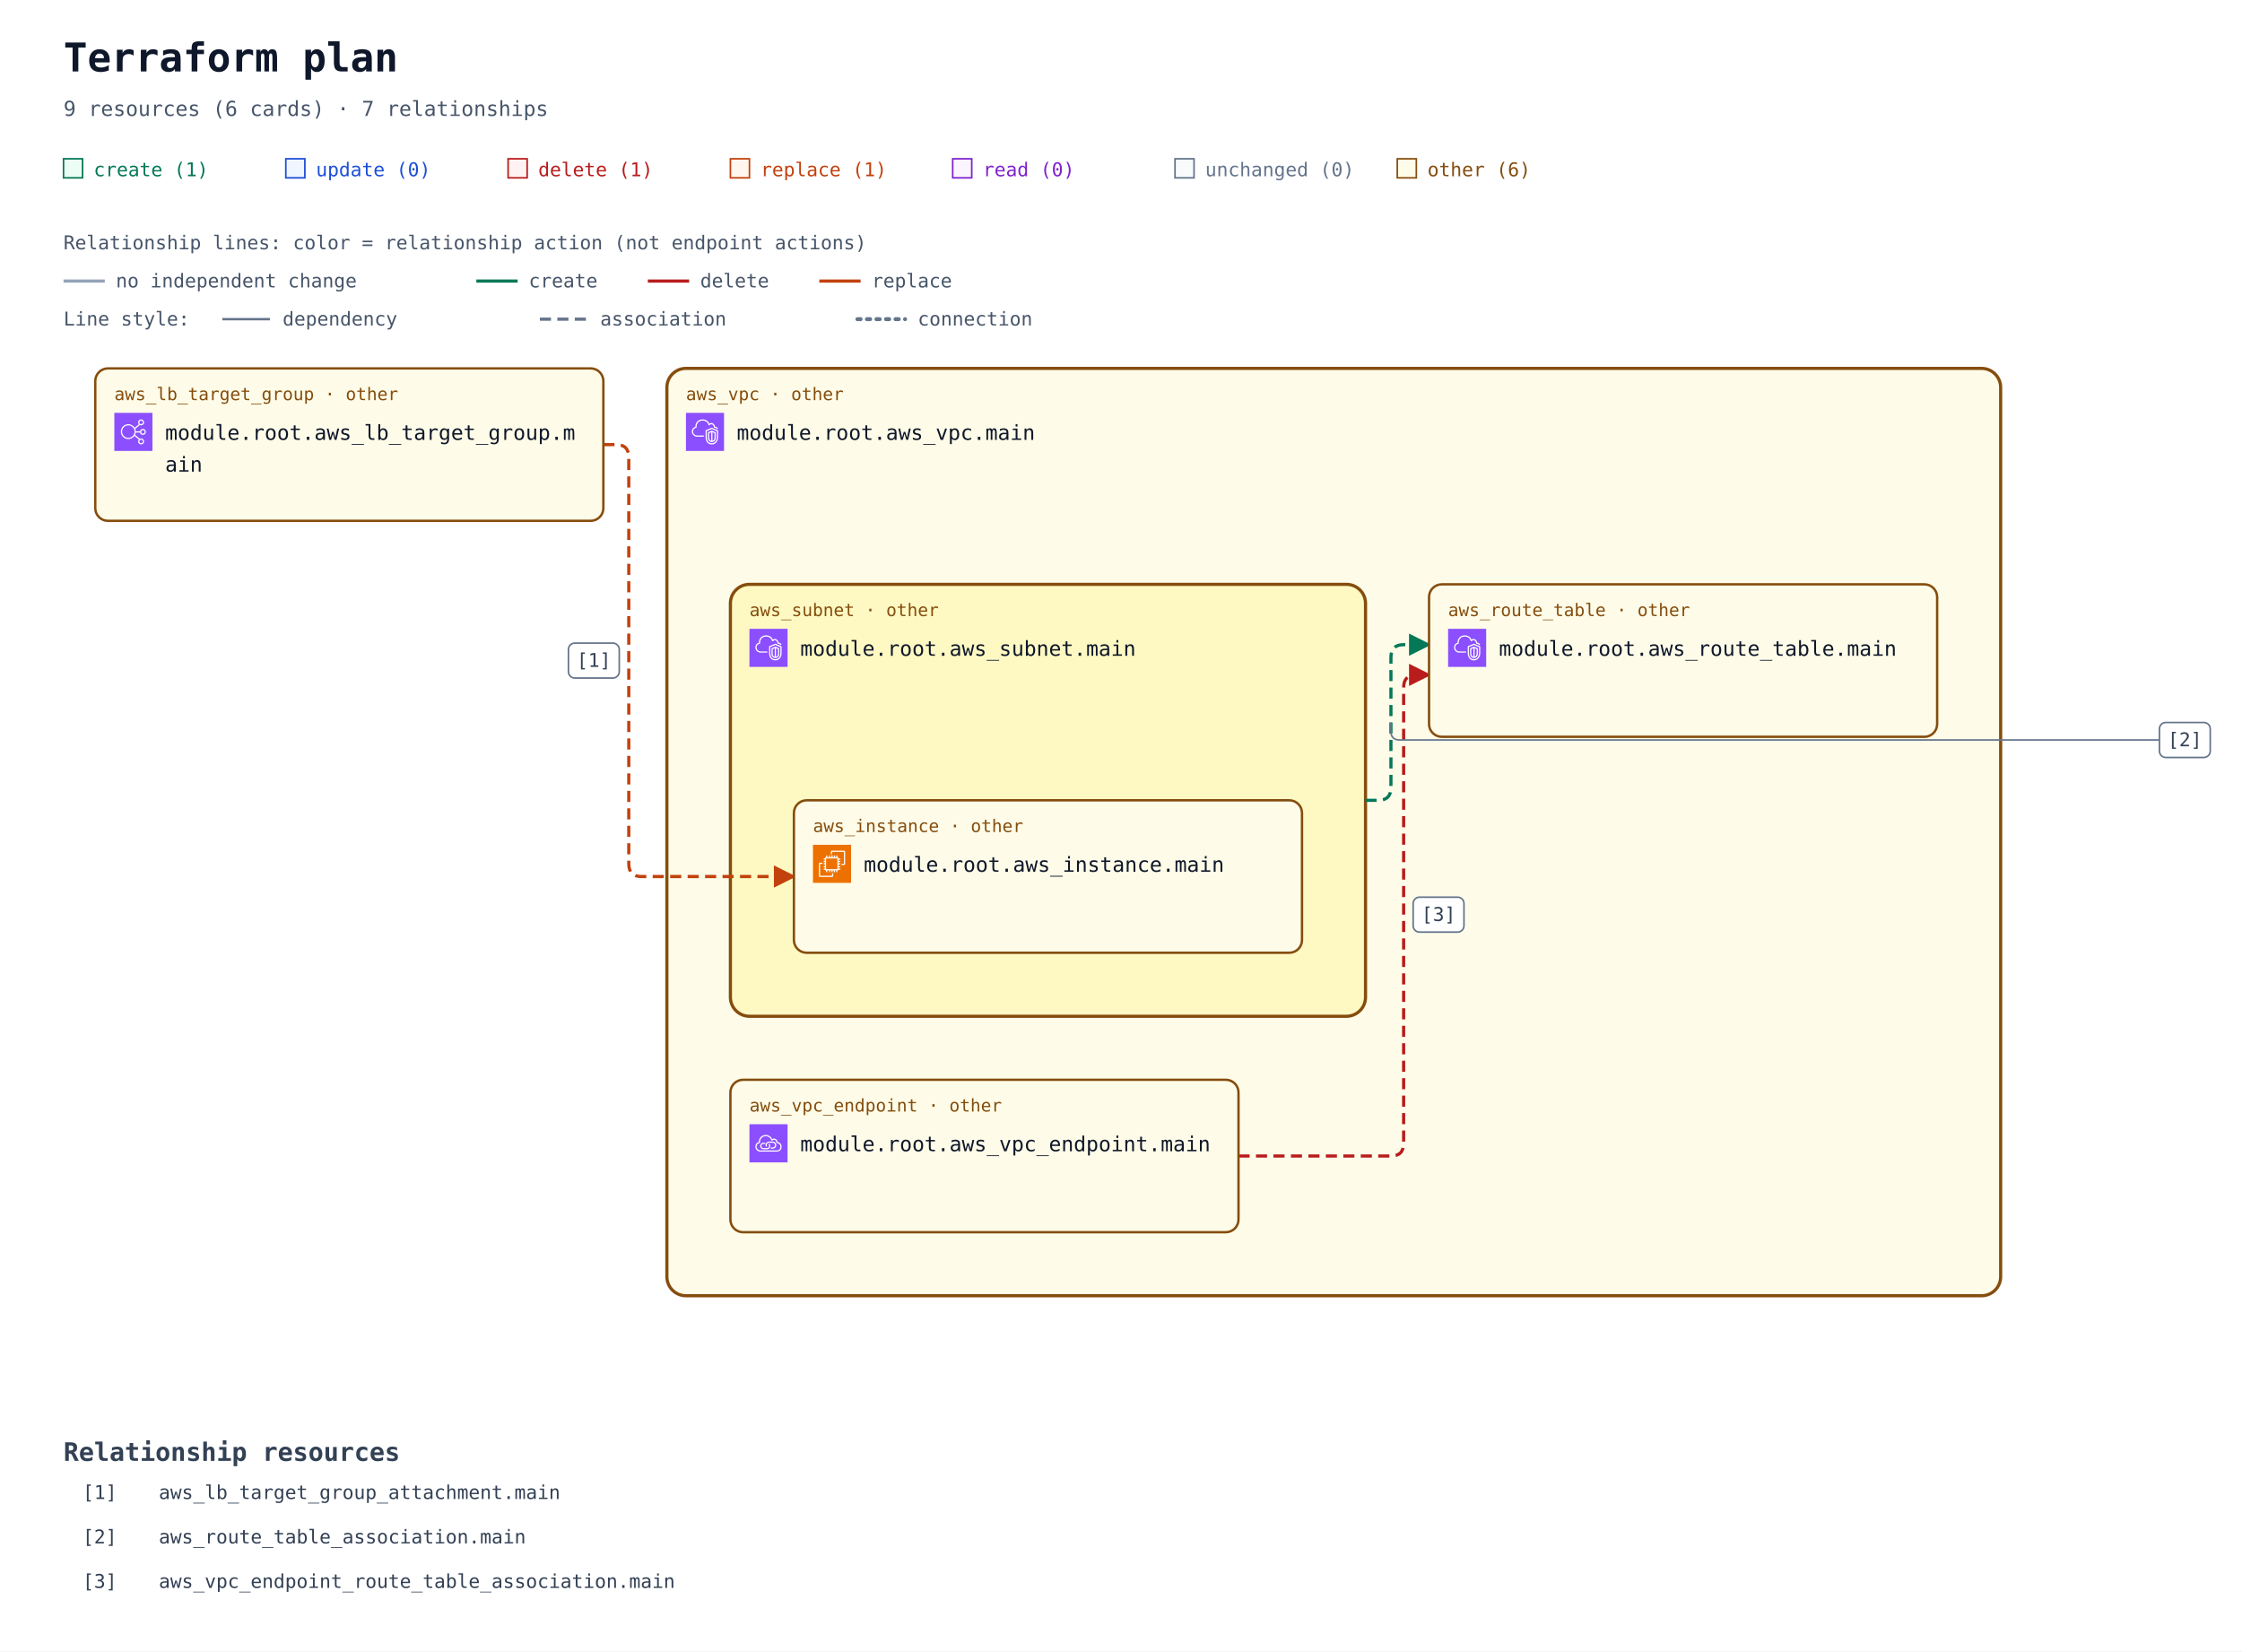
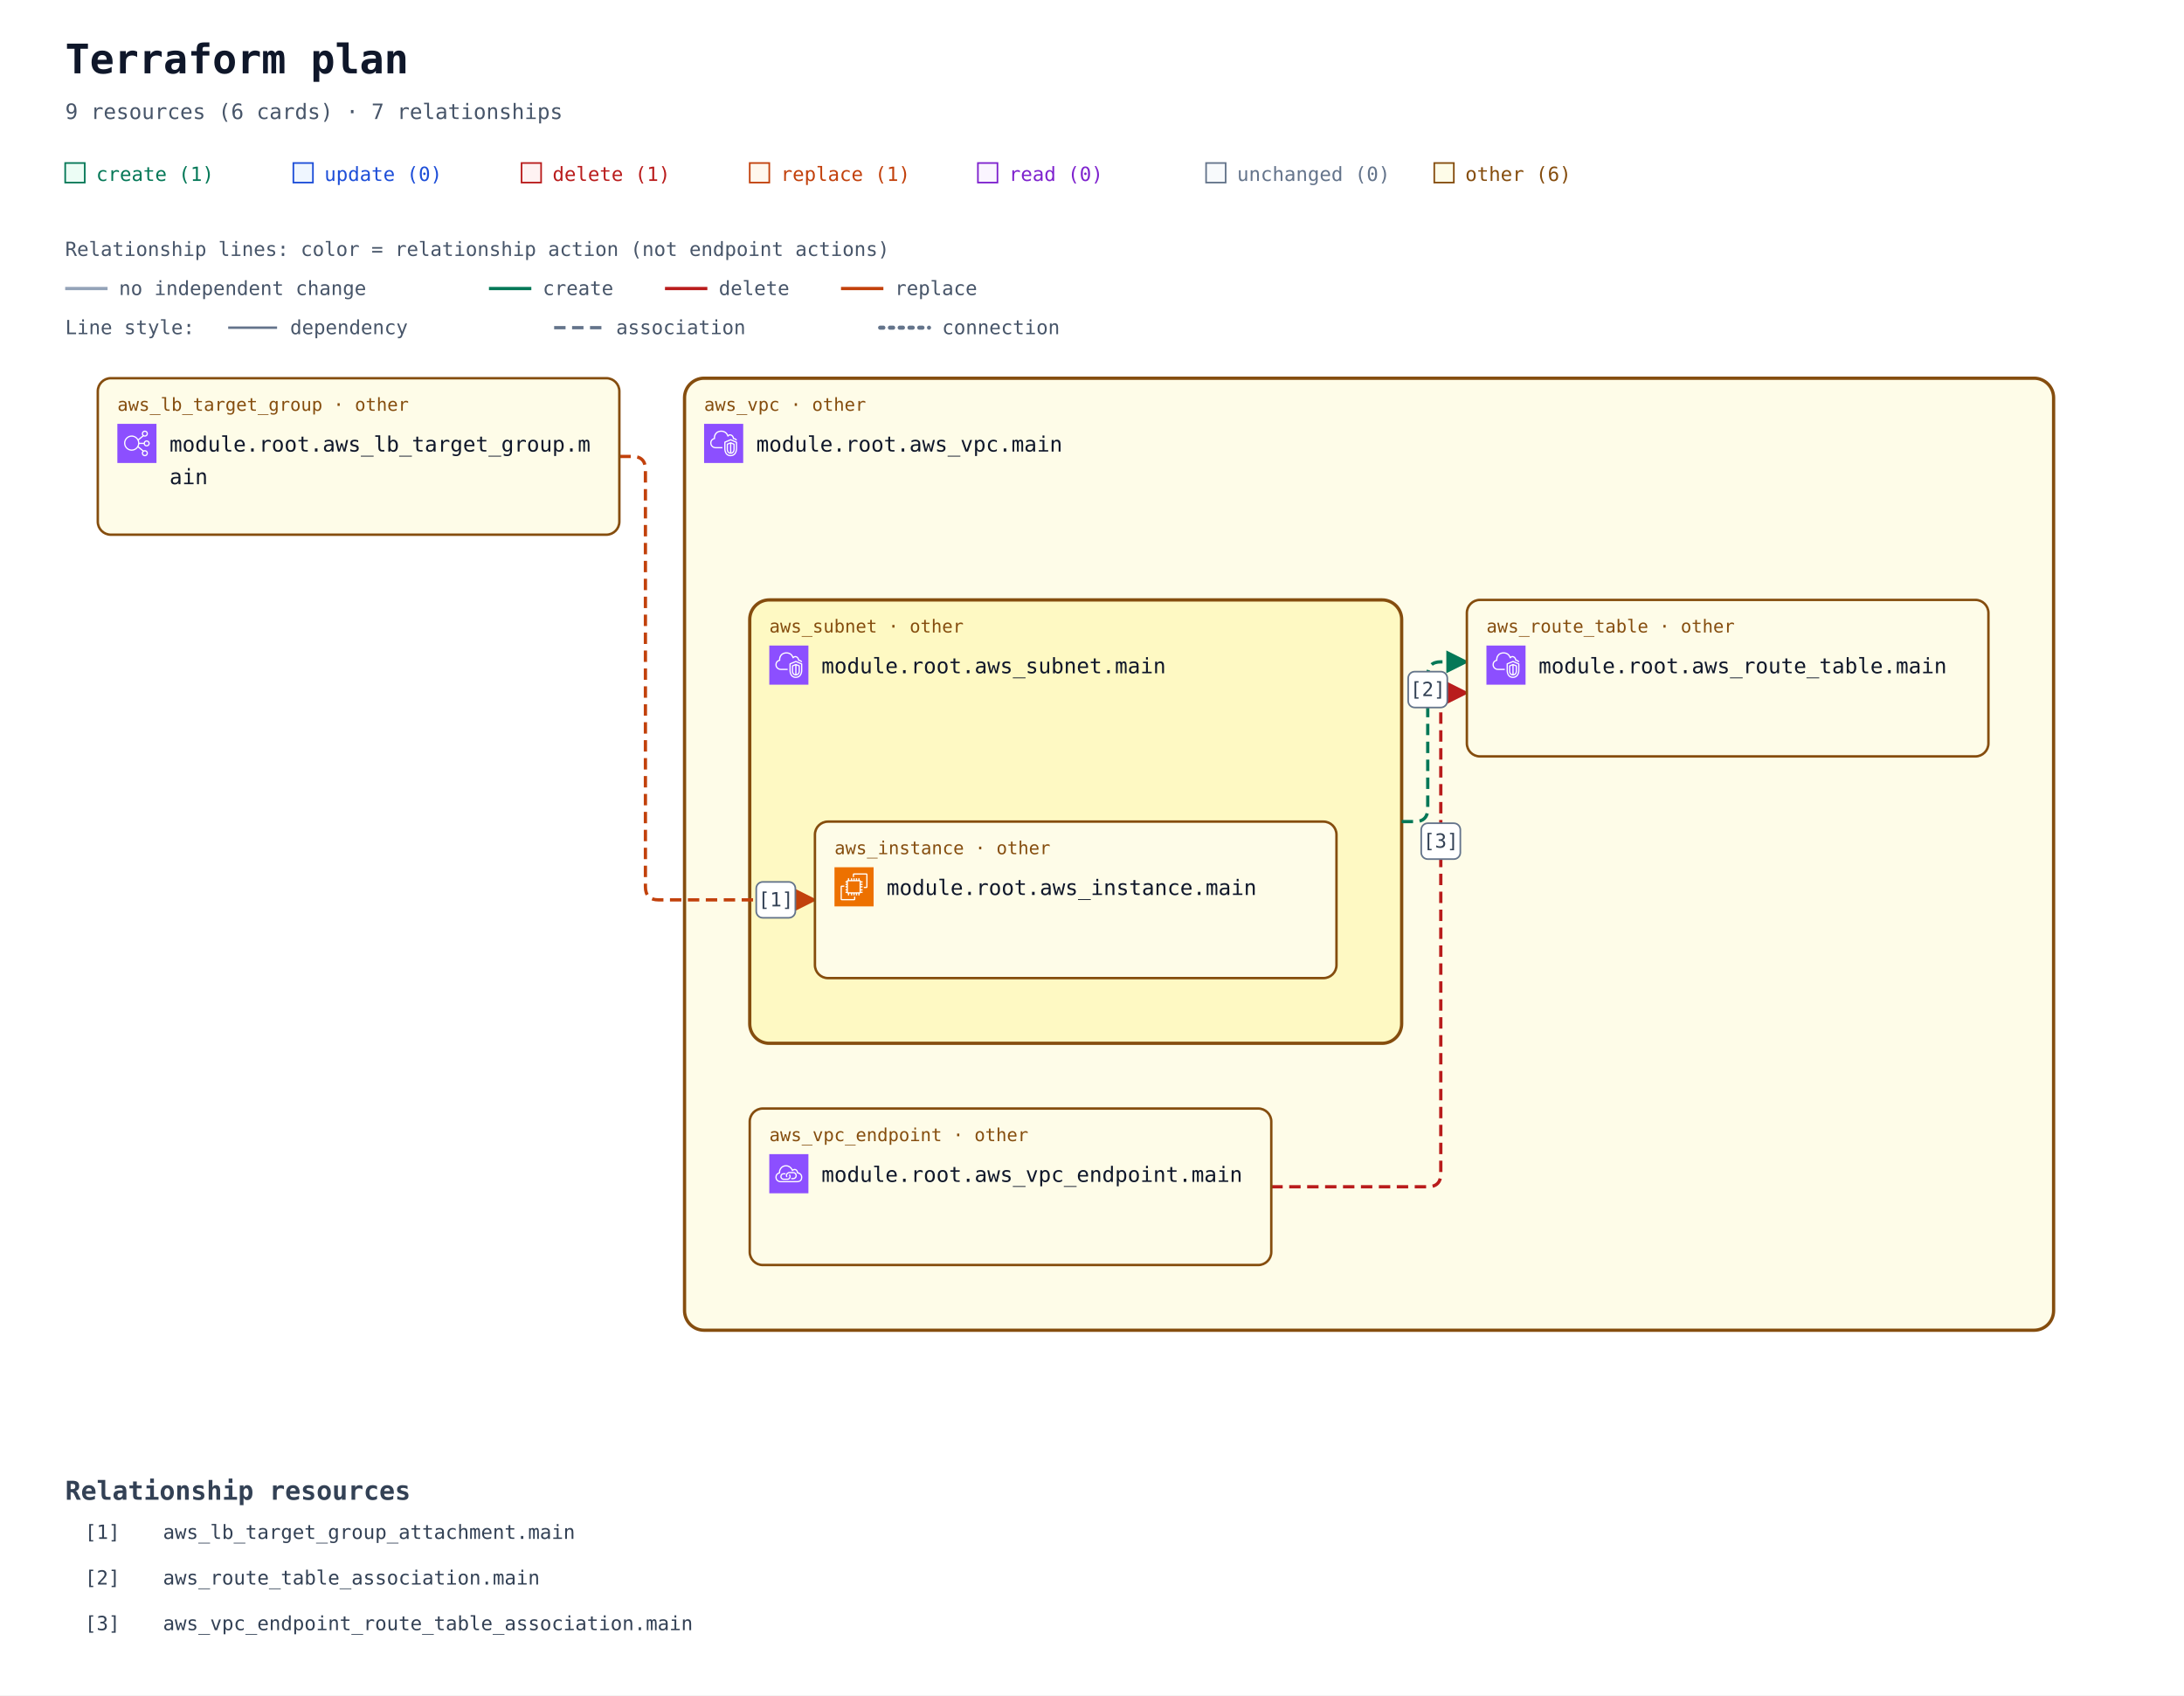
- <svg xmlns="http://www.w3.org/2000/svg" width="1412" height="1040" viewBox="0 0 1412 1040" role="img" aria-labelledby="title description">
+ <svg xmlns="http://www.w3.org/2000/svg" width="1340" height="1040" viewBox="0 0 1340 1040" role="img" aria-labelledby="title description">
  <defs>
    <marker id="arrow" viewBox="0 0 10 10" refX="9" refY="5" markerWidth="7" markerHeight="7" orient="auto-start-reverse">
      <path d="M 0 0 L 10 5 L 0 10 z" fill="#94a3b8" />
    </marker>
    <marker id="arrow-create" viewBox="0 0 10 10" refX="9" refY="5" markerWidth="7" markerHeight="7" orient="auto-start-reverse">
      <path d="M 0 0 L 10 5 L 0 10 z" fill="#047857" />
    </marker>
    <marker id="arrow-delete" viewBox="0 0 10 10" refX="9" refY="5" markerWidth="7" markerHeight="7" orient="auto-start-reverse">
      <path d="M 0 0 L 10 5 L 0 10 z" fill="#b91c1c" />
    </marker>
    <marker id="arrow-replace" viewBox="0 0 10 10" refX="9" refY="5" markerWidth="7" markerHeight="7" orient="auto-start-reverse">
      <path d="M 0 0 L 10 5 L 0 10 z" fill="#c2410c" />
    </marker>
    <symbol id="planorama-icon-aws-ec2" viewBox="0 0 64 64">
      <g>
        <g id="planorama-icon-aws-ec2-local-49636f6e2d4172636869746563747572652f34382f417263685f416d617a6f6e2d4543325f3438" stroke="none" stroke-width="1" fill="none" fill-rule="evenodd">
          <g id="planorama-icon-aws-ec2-local-49636f6e2d4172636869746563747572652d42472f34382f436f6d70757465" fill="#ED7100">
            <rect id="planorama-icon-aws-ec2-local-52656374616e676c65" x="0" y="0" width="64" height="64" />
          </g>
          <path d="M22,41 L41,41 L41,23 L22,23 L22,41 Z M43,23 L46,23 L46,25 L43,25 L43,27 L46,27 L46,29 L43,29 L43,31 L46,31 L46,33 L43,33 L43,36 L46,36 L46,38 L43,38 L43,40 L46,40 L46,42 L42.863,42 C42.608,42.587 42.023,43 41.344,43 L41,43 L41,46 L39,46 L39,43 L37,43 L37,46 L35,46 L35,43 L33,43 L33,46 L31,46 L31,43 L29,43 L29,46 L27,46 L27,43 L24,43 L24,46 L22,46 L22,43 L21.656,43 C20.977,43 20.392,42.587 20.137,42 L18,42 L18,40 L20,40 L20,38 L18,38 L18,36 L20,36 L20,33 L18,33 L18,31 L20,31 L20,29 L18,29 L18,27 L20,27 L20,25 L18,25 L18,23 L20,23 L20,22.656 C20,21.743 20.743,21 21.656,21 L22,21 L22,18 L24,18 L24,21 L27,21 L27,18 L29,18 L29,21 L31,21 L31,18 L33,18 L33,21 L35,21 L35,18 L37,18 L37,21 L39,21 L39,18 L41,18 L41,21 L41.344,21 C42.257,21 43,21.743 43,22.656 L43,23 Z M32,52 L12,52 L12,32 L16,32 L16,30 L11.843,30 C10.826,30 10,30.827 10,31.843 L10,52.157 C10,53.173 10.826,54 11.843,54 L32.157,54 C33.174,54 34,53.173 34,52.157 L34,48 L32,48 L32,52 Z M54,11.843 L54,32.157 C54,33.173 53.174,34 52.157,34 L48,34 L48,32 L52,32 L52,12 L32,12 L32,16 L30,16 L30,11.843 C30,10.827 30.826,10 31.843,10 L52.157,10 C53.174,10 54,10.827 54,11.843 L54,11.843 Z" id="planorama-icon-aws-ec2-local-416d617a6f6e2d4543325f49636f6e5f34385f5371756964" fill="#FFFFFF" />
        </g>
      </g>
    </symbol>
    <symbol id="planorama-icon-aws-elb" viewBox="0 0 64 64">
      <g>
        <g id="planorama-icon-aws-elb-local-49636f6e2d4172636869746563747572652f34382f417263685f456c61737469632d4c6f61642d42616c616e63696e675f3438" stroke="none" stroke-width="1" fill="none" fill-rule="evenodd">
          <g id="planorama-icon-aws-elb-local-49636f6e2d4172636869746563747572652d42472f34382f4e6574776f726b696e672d436f6e74656e742d44656c6976657279" fill="#8C4FFF">
            <rect id="planorama-icon-aws-elb-local-52656374616e676c65" x="0" y="0" width="64" height="64" />
          </g>
          <path d="M23.5,42 C17.71,42 13,37.29 13,31.5 C13,25.71 17.71,21 23.5,21 C29.29,21 34,25.71 34,31.5 C34,37.29 29.29,42 23.5,42 M48,48 C48,49.654 46.654,51 45,51 C43.346,51 42,49.654 42,48 C42,46.346 43.346,45 45,45 C46.654,45 48,46.346 48,48 M45,13 C46.654,13 48,14.346 48,16 C48,17.654 46.654,19 45,19 C43.346,19 42,17.654 42,16 C42,14.346 43.346,13 45,13 M48,29 C49.654,29 51,30.346 51,32 C51,33.654 49.654,35 48,35 C46.346,35 45,33.654 45,32 C45,30.346 46.346,29 48,29 M35.901,33 L43.102,33 C43.565,35.279 45.586,37 48,37 C50.757,37 53,34.757 53,32 C53,29.243 50.757,27 48,27 C45.586,27 43.565,28.721 43.102,31 L35.975,31 C35.916,29.541 35.614,28.146 35.096,26.856 L42.799,20.467 C43.466,20.797 44.206,21 45,21 C47.757,21 50,18.757 50,16 C50,13.243 47.757,11 45,11 C42.243,11 40,13.243 40,16 C40,17.224 40.459,18.331 41.191,19.201 L34.172,25.024 C31.977,21.42 28.021,19 23.5,19 C16.607,19 11,24.607 11,31.5 C11,38.393 16.607,44 23.5,44 C27.743,44 31.493,41.871 33.754,38.629 L41.191,44.799 C40.459,45.669 40,46.776 40,48 C40,50.757 42.243,53 45,53 C47.757,53 50,50.757 50,48 C50,45.243 47.757,43 45,43 C44.206,43 43.466,43.203 42.799,43.533 L34.77,36.873 C35.344,35.673 35.736,34.373 35.901,33" id="planorama-icon-aws-elb-local-456c61737469632d4c6f61642d42616c616e63696e675f49636f6e5f34385f5371756964" fill="#FFFFFF" />
        </g>
      </g>
    </symbol>
    <symbol id="planorama-icon-aws-endpoint" viewBox="0 0 64 64">
      <g>
        <g id="planorama-icon-aws-endpoint-local-49636f6e2d4172636869746563747572652f34382f417263685f4157532d507269766174654c696e6b5f3438" stroke="none" stroke-width="1" fill="none" fill-rule="evenodd">
          <g id="planorama-icon-aws-endpoint-local-49636f6e2d4172636869746563747572652d42472f34382f4e6574776f726b696e672d436f6e74656e742d44656c6976657279" fill="#8C4FFF">
            <rect id="planorama-icon-aws-endpoint-local-52656374616e676c65" x="0" y="0" width="64" height="64" />
          </g>
          <path d="M33.522,32.737 C34.475,33.796 35,35.13 35,36.495 C35,39.698 32.756,42.021 29.667,42.021 L23.444,42.021 C20.34,42.021 18,39.646 18,36.495 C18,33.358 20.29,31.08 23.444,31.08 L26.555,31.08 L26.555,33.069 L23.444,33.069 C21.416,33.069 20,34.478 20,36.495 C20,38.544 21.448,40.032 23.444,40.032 L29.667,40.032 C31.629,40.032 33,38.578 33,36.495 C33,35.621 32.656,34.757 32.032,34.064 L33.522,32.737 Z M45,35.059 C45,38.795 41.949,41.027 39,41.027 L35.888,41.027 L35.888,39.037 L39,39.037 C40.965,39.037 43,37.549 43,35.059 C43,32.568 40.965,31.08 39,31.08 L32.777,31.08 C30.764,31.08 29,32.887 29,34.948 C29,35.477 29.364,36.101 29.684,36.652 L29.754,36.772 L28.022,37.766 L27.955,37.65 C27.529,36.921 27,36.013 27,34.948 C27,31.828 29.699,29.091 32.777,29.091 L39,29.091 C41.949,29.091 45,31.323 45,35.059 L45,35.059 Z M45.439,44.011 L18.561,44.011 C15.017,44.008 12.202,41.503 12.012,38.185 C12.003,38.033 12,37.877 12,37.717 C12,33.468 15.059,32.034 16.938,31.555 C16.957,31.552 16.974,31.549 16.993,31.544 C17.494,31.431 17.828,30.958 17.763,30.45 C17.716,30.074 17.692,29.687 17.692,29.297 C17.692,25.826 20.19,22.09 23.379,20.792 C28.927,18.533 32.859,21.501 34.292,22.881 C35.455,24.003 36.363,25.438 36.991,27.146 C37.117,27.487 37.418,27.733 37.78,27.788 C38.146,27.84 38.502,27.697 38.725,27.409 C39.624,26.239 41.075,25.748 42.429,26.158 C44.041,26.647 45.043,28.23 45.18,30.501 C45.208,30.952 45.536,31.328 45.981,31.416 C49.974,32.218 52,34.358 52,37.78 C52,43.201 47.889,44.011 45.439,44.011 L45.439,44.011 Z M47.102,29.63 C46.726,26.912 45.233,24.929 43.013,24.256 C41.369,23.756 39.637,24.08 38.281,25.076 C37.602,23.679 36.732,22.464 35.684,21.454 C32.113,18.009 27.23,17.074 22.622,18.951 C18.671,20.56 15.692,25.008 15.692,29.297 C15.692,29.481 15.697,29.664 15.705,29.846 C13.517,30.581 10,32.566 10,37.717 C10,37.916 10.005,38.109 10.016,38.297 C10.265,42.684 13.938,45.996 18.56,46 L45.439,46 C47.447,46 54,45.407 54,37.78 C54,33.625 51.558,30.754 47.102,29.63 L47.102,29.63 Z" id="planorama-icon-aws-endpoint-local-4157532d507269766174654c696e6b5f49636f6e5f34385f5371756964" fill="#FFFFFF" />
        </g>
      </g>
    </symbol>
    <symbol id="planorama-icon-aws-vpc" viewBox="0 0 64 64">
      <g>
        <g id="planorama-icon-aws-vpc-local-49636f6e2d4172636869746563747572652f34382f417263685f416d617a6f6e2d5669727475616c2d507269766174652d436c6f75645f3438" stroke="none" stroke-width="1" fill="none" fill-rule="evenodd">
          <g id="planorama-icon-aws-vpc-local-49636f6e2d4172636869746563747572652d42472f34382f4e6574776f726b696e672d436f6e74656e742d44656c6976657279" fill="#8C4FFF">
            <rect id="planorama-icon-aws-vpc-local-52656374616e676c65" x="0" y="0" width="64" height="64" />
          </g>
          <path d="M48,33.977 L44.499,32.508 L44.499,46.878 C47.906,46.147 47.998,42.181 48,41.995 L48,33.977 Z M42.499,46.923 L42.499,32.508 L39,33.977 L39,42.004 C39.008,42.466 39.183,46.339 42.499,46.923 L42.499,46.923 Z M43.112,30.082 C43.358,29.977 43.638,29.978 43.886,30.081 L49.387,32.39 C49.759,32.546 50,32.909 50,33.312 L50,42.004 C49.978,44.431 48.562,49.004 43.37,49.004 C38.393,49.004 37.026,44.432 37,42.015 L37,33.312 C37,32.909 37.241,32.546 37.613,32.39 L43.112,30.082 Z M52,30.792 L43.492,27.092 L35,30.668 L35,41.025 C34.999,41.09 34.963,46.009 37.807,48.894 C39.187,50.294 41.059,51.004 43.37,51.004 C51.808,51.004 51.996,41.425 52,41.018 L52,30.792 Z M54,30.136 L54,41.025 C53.973,45.173 51.716,53.004 43.37,53.004 C40.498,53.004 38.145,52.09 36.373,50.288 C32.941,46.797 32.996,41.243 33,41.008 L33,30.004 C33,29.602 33.241,29.238 33.612,29.082 L43.111,25.082 C43.363,24.976 43.647,24.978 43.897,25.087 L53.398,29.219 C53.764,29.378 54,29.738 54,30.136 L54,30.136 Z M19,38.004 L30,38.004 L30,40.004 L19,40.004 C14.216,40.004 10.271,36.483 10.02,31.988 C10.002,31.813 10,31.599 10,31.385 C10,26.086 13.654,24.038 15.919,23.278 C15.902,23.063 15.891,22.843 15.891,22.626 C15.891,18.039 18.658,13.701 22.621,12.079 C27.58,10.049 33.235,10.937 36.695,14.285 C37.718,15.282 38.604,16.596 39.343,18.206 C40.299,17.422 41.392,17.004 42.523,17.004 C45.234,17.004 48.281,19.296 48.9,23.062 C51.069,23.344 52.936,24.639 53.896,26.582 L52.104,27.469 C51.34,25.925 49.806,25.004 48,25.004 C47.471,25.004 47.033,24.591 47.002,24.063 C46.807,20.762 44.275,19.004 42.523,19.004 C41.55,19.004 40.582,19.574 39.797,20.608 C39.575,20.899 39.215,21.048 38.852,20.993 C38.49,20.938 38.187,20.691 38.062,20.348 C37.327,18.346 36.398,16.789 35.302,15.72 C32.406,12.917 27.615,12.196 23.379,13.93 C19.775,15.405 17.891,19.421 17.891,22.626 C17.891,23.026 17.947,23.503 17.993,23.886 C18.053,24.386 17.73,24.853 17.24,24.975 C15.283,25.459 12,26.937 12,31.385 C12,31.535 11.998,31.685 12.013,31.836 C12.209,35.312 15.276,38.004 19,38.004 L19,38.004 Z" id="planorama-icon-aws-vpc-local-416d617a6f6e2d5669727475616c2d507269766174652d436c6f75645f49636f6e5f34385f5371756964" fill="#FFFFFF" />
        </g>
      </g>
    </symbol>
  </defs>
  <rect width="100%" height="100%" fill="#ffffff" />
  <g font-family="ui-monospace, SFMono-Regular, Consolas, monospace">
    <text x="40" y="45" font-size="25" font-weight="700" fill="#0f172a">Terraform plan</text>
    <text x="40" y="73" font-size="13" fill="#475569">9 resources (6 cards) · 7 relationships</text>
    <rect x="40" y="100" width="12" height="12" fill="#ecfdf5" stroke="#047857" />
    <text x="59" y="111" font-size="12" fill="#047857">create (1)</text>
    <rect x="180" y="100" width="12" height="12" fill="#eff6ff" stroke="#1d4ed8" />
    <text x="199" y="111" font-size="12" fill="#1d4ed8">update (0)</text>
    <rect x="320" y="100" width="12" height="12" fill="#fef2f2" stroke="#b91c1c" />
    <text x="339" y="111" font-size="12" fill="#b91c1c">delete (1)</text>
    <rect x="460" y="100" width="12" height="12" fill="#fff7ed" stroke="#c2410c" />
    <text x="479" y="111" font-size="12" fill="#c2410c">replace (1)</text>
    <rect x="600" y="100" width="12" height="12" fill="#faf5ff" stroke="#7e22ce" />
    <text x="619" y="111" font-size="12" fill="#7e22ce">read (0)</text>
    <rect x="740" y="100" width="12" height="12" fill="#f8fafc" stroke="#64748b" />
    <text x="759" y="111" font-size="12" fill="#64748b">unchanged (0)</text>
    <rect x="880" y="100" width="12" height="12" fill="#fefce8" stroke="#854d0e" />
    <text x="899" y="111" font-size="12" fill="#854d0e">other (6)</text>
    <g id="relationship-legend" font-size="12" fill="#475569">
      <text x="40" y="157">Relationship lines: color = relationship action (not endpoint actions)</text>
      <path d="M 40 177 H 66" stroke="#94a3b8" stroke-width="2" />
      <text x="73" y="181">no independent change</text>
      <path d="M 300 177 H 326" stroke="#047857" stroke-width="2" />
      <text x="333" y="181">create</text>
      <path d="M 408 177 H 434" stroke="#b91c1c" stroke-width="2" />
      <text x="441" y="181">delete</text>
      <path d="M 516 177 H 542" stroke="#c2410c" stroke-width="2" />
      <text x="549" y="181">replace</text>
      <text x="40" y="205">Line style:</text>
      <path d="M 140 201 H 170" stroke="#64748b" stroke-width="1.5" />
      <text x="178" y="205">dependency</text>
      <path d="M 340 201 H 370" stroke="#64748b" stroke-width="2" stroke-dasharray="7 4" />
      <text x="378" y="205">association</text>
      <path d="M 540 201 H 570" stroke="#64748b" stroke-width="2.5" stroke-dasharray="2 4" stroke-linecap="round" />
      <text x="578" y="205">connection</text>
    </g>
    <g transform="translate(0 72)">
      <g data-container="resource-6177735f7670632e6d61696e-current">
        <rect x="420" y="160" width="840" height="584" rx="12" fill="#fefce8" stroke="#854d0e" stroke-width="2" data-mode="managed" />
      </g>
      <g data-container="resource-6177735f7375626e65742e6d61696e-current">
        <rect x="460" y="296" width="400" height="272" rx="12" fill="#fef9c3" stroke="#854d0e" stroke-width="2" data-mode="managed" />
      </g>
      <path d="M 380 208 L 388 208 Q 396 208 396 216 L 396 472 Q 396 480 404 480 L 500 480 " data-edge-kind="association" data-source="resource-6177735f6c625f7461726765745f67726f75702e6d61696e-current" data-target="resource-6177735f696e7374616e63652e6d61696e-current" fill="none" stroke="#c2410c" stroke-width="2" stroke-dasharray="7 4" stroke-linejoin="round" marker-end="url(#arrow-replace)" />
      <g data-edge-kind="containment" data-source="resource-6177735f7375626e65742e6d61696e-current" data-target="resource-6177735f696e7374616e63652e6d61696e-current" />
      <path d="M 860 432 L 868 432 Q 876 432 876 424 L 876 342 Q 876 334 884 334 L 900 334 " data-edge-kind="association" data-source="resource-6177735f7375626e65742e6d61696e-current" data-target="resource-6177735f726f7574655f7461626c652e6d61696e-current" fill="none" stroke="#047857" stroke-width="2" stroke-dasharray="7 4" stroke-linejoin="round" marker-end="url(#arrow-create)" />
      <g data-edge-kind="containment" data-source="resource-6177735f7670632e6d61696e-current" data-target="resource-6177735f726f7574655f7461626c652e6d61696e-current" />
      <g data-edge-kind="containment" data-source="resource-6177735f7670632e6d61696e-current" data-target="resource-6177735f7375626e65742e6d61696e-current" />
      <g data-edge-kind="containment" data-source="resource-6177735f7670632e6d61696e-current" data-target="resource-6177735f7670635f656e64706f696e742e6d61696e-current" />
      <path d="M 780 656 L 876 656 Q 884 656 884 648 L 884 361 Q 884 353 892 353 L 900 353 " data-edge-kind="association" data-source="resource-6177735f7670635f656e64706f696e742e6d61696e-current" data-target="resource-6177735f726f7574655f7461626c652e6d61696e-current" fill="none" stroke="#b91c1c" stroke-width="2" stroke-dasharray="7 4" stroke-linejoin="round" marker-end="url(#arrow-delete)" />
      <g id="resource-6177735f696e7374616e63652e6d61696e-current" data-architecture-id="terraform:6177735f696e7374616e63652e6d61696e-current" data-qualified-address="module.root.aws_instance.main" data-terraform-address="aws_instance.main">
        <rect x="500" y="432" width="320" height="96" rx="8" fill="#fefce8" stroke="#854d0e" stroke-width="1.5" data-mode="managed" />
        <text x="512" y="452" font-size="11" fill="#854d0e">aws_instance · other</text>
        <use href="#planorama-icon-aws-ec2" x="512" y="460" width="24" height="24" aria-hidden="true" />
        <text x="544" y="477" font-size="13" fill="#0f172a">module.root.aws_instance.main</text>
        <text x="512" y="516" font-size="10" fill="#64748b" />
      </g>
      <g id="resource-6177735f6c625f7461726765745f67726f75702e6d61696e-current" data-architecture-id="terraform:6177735f6c625f7461726765745f67726f75702e6d61696e-current" data-qualified-address="module.root.aws_lb_target_group.main" data-terraform-address="aws_lb_target_group.main">
        <rect x="60" y="160" width="320" height="96" rx="8" fill="#fefce8" stroke="#854d0e" stroke-width="1.5" data-mode="managed" />
        <text x="72" y="180" font-size="11" fill="#854d0e">aws_lb_target_group · other</text>
        <use href="#planorama-icon-aws-elb" x="72" y="188" width="24" height="24" aria-hidden="true" />
        <text x="104" y="205" font-size="13" fill="#0f172a">module.root.aws_lb_target_group.m</text>
        <text x="104" y="225" font-size="13" fill="#0f172a">ain</text>
        <text x="72" y="244" font-size="10" fill="#64748b" data-role="controller" />
      </g>
      <g id="resource-6177735f726f7574655f7461626c652e6d61696e-current" data-architecture-id="terraform:6177735f726f7574655f7461626c652e6d61696e-current" data-qualified-address="module.root.aws_route_table.main" data-terraform-address="aws_route_table.main">
        <rect x="900" y="296" width="320" height="96" rx="8" fill="#fefce8" stroke="#854d0e" stroke-width="1.5" data-mode="managed" />
        <text x="912" y="316" font-size="11" fill="#854d0e">aws_route_table · other</text>
        <use href="#planorama-icon-aws-vpc" x="912" y="324" width="24" height="24" aria-hidden="true" />
        <text x="944" y="341" font-size="13" fill="#0f172a">module.root.aws_route_table.main</text>
        <text x="912" y="380" font-size="10" fill="#64748b" />
      </g>
      <g id="resource-6177735f7375626e65742e6d61696e-current" data-architecture-id="terraform:6177735f7375626e65742e6d61696e-current" data-qualified-address="module.root.aws_subnet.main" data-terraform-address="aws_subnet.main">
        <text x="472" y="316" font-size="11" fill="#854d0e">aws_subnet · other</text>
        <use href="#planorama-icon-aws-vpc" x="472" y="324" width="24" height="24" aria-hidden="true" />
        <text x="504" y="341" font-size="13" fill="#0f172a">module.root.aws_subnet.main</text>
        <text x="472" y="380" font-size="10" fill="#64748b" />
      </g>
      <g id="resource-6177735f7670632e6d61696e-current" data-architecture-id="terraform:6177735f7670632e6d61696e-current" data-qualified-address="module.root.aws_vpc.main" data-terraform-address="aws_vpc.main">
        <text x="432" y="180" font-size="11" fill="#854d0e">aws_vpc · other</text>
        <use href="#planorama-icon-aws-vpc" x="432" y="188" width="24" height="24" aria-hidden="true" />
        <text x="464" y="205" font-size="13" fill="#0f172a">module.root.aws_vpc.main</text>
        <text x="432" y="244" font-size="10" fill="#64748b" />
      </g>
      <g id="resource-6177735f7670635f656e64706f696e742e6d61696e-current" data-architecture-id="terraform:6177735f7670635f656e64706f696e742e6d61696e-current" data-qualified-address="module.root.aws_vpc_endpoint.main" data-terraform-address="aws_vpc_endpoint.main">
        <rect x="460" y="608" width="320" height="96" rx="8" fill="#fefce8" stroke="#854d0e" stroke-width="1.5" data-mode="managed" />
        <text x="472" y="628" font-size="11" fill="#854d0e">aws_vpc_endpoint · other</text>
        <use href="#planorama-icon-aws-endpoint" x="472" y="636" width="24" height="24" aria-hidden="true" />
        <text x="504" y="653" font-size="13" fill="#0f172a">module.root.aws_vpc_endpoint.main</text>
        <text x="472" y="692" font-size="10" fill="#64748b" />
      </g>
      <g data-relationship-marker="1">
-         <rect x="358" y="333" width="32" height="22" rx="4" fill="#ffffff" stroke="#64748b" />
-         <text x="374" y="348" text-anchor="middle" font-size="12" fill="#334155">[1]</text>
+         <rect x="464" y="469" width="24" height="22" rx="4" fill="#ffffff" stroke="#64748b" />
+         <text x="476" y="484" text-anchor="middle" font-size="12" fill="#334155">[1]</text>
      </g>
      <g data-relationship-marker="2">
-         <path d="M 876 383 L 876 388.5 Q 876 394 881.5 394 L 1360 394 " fill="none" stroke="#64748b" stroke-width="1" />
-         <rect x="1360" y="383" width="32" height="22" rx="4" fill="#ffffff" stroke="#64748b" />
-         <text x="1376" y="398" text-anchor="middle" font-size="12" fill="#334155">[2]</text>
+         <rect x="864" y="340" width="24" height="22" rx="4" fill="#ffffff" stroke="#64748b" />
+         <text x="876" y="355" text-anchor="middle" font-size="12" fill="#334155">[2]</text>
      </g>
      <g data-relationship-marker="3">
-         <rect x="890" y="493" width="32" height="22" rx="4" fill="#ffffff" stroke="#64748b" />
-         <text x="906" y="508" text-anchor="middle" font-size="12" fill="#334155">[3]</text>
+         <rect x="872" y="433" width="24" height="22" rx="4" fill="#ffffff" stroke="#64748b" />
+         <text x="884" y="448" text-anchor="middle" font-size="12" fill="#334155">[3]</text>
      </g>
      <g data-relationship-index="true">
        <text x="40" y="848" font-size="16" font-weight="700" fill="#334155">Relationship resources</text>
        <g data-relationship-entry="1">
          <text x="52" y="872" font-size="12" fill="#334155">[1]</text>
          <text data-source-address="aws_lb_target_group_attachment.main" font-size="12" fill="#334155">
            <tspan x="100" y="872" xml:space="preserve">aws_lb_target_group_attachment.main</tspan>
          </text>
        </g>
        <g data-relationship-entry="2">
          <text x="52" y="900" font-size="12" fill="#334155">[2]</text>
          <text data-source-address="aws_route_table_association.main" font-size="12" fill="#334155">
            <tspan x="100" y="900" xml:space="preserve">aws_route_table_association.main</tspan>
          </text>
        </g>
        <g data-relationship-entry="3">
          <text x="52" y="928" font-size="12" fill="#334155">[3]</text>
          <text data-source-address="aws_vpc_endpoint_route_table_association.main" font-size="12" fill="#334155">
            <tspan x="100" y="928" xml:space="preserve">aws_vpc_endpoint_route_table_association.main</tspan>
          </text>
        </g>
      </g>
    </g>
  </g>
</svg>
